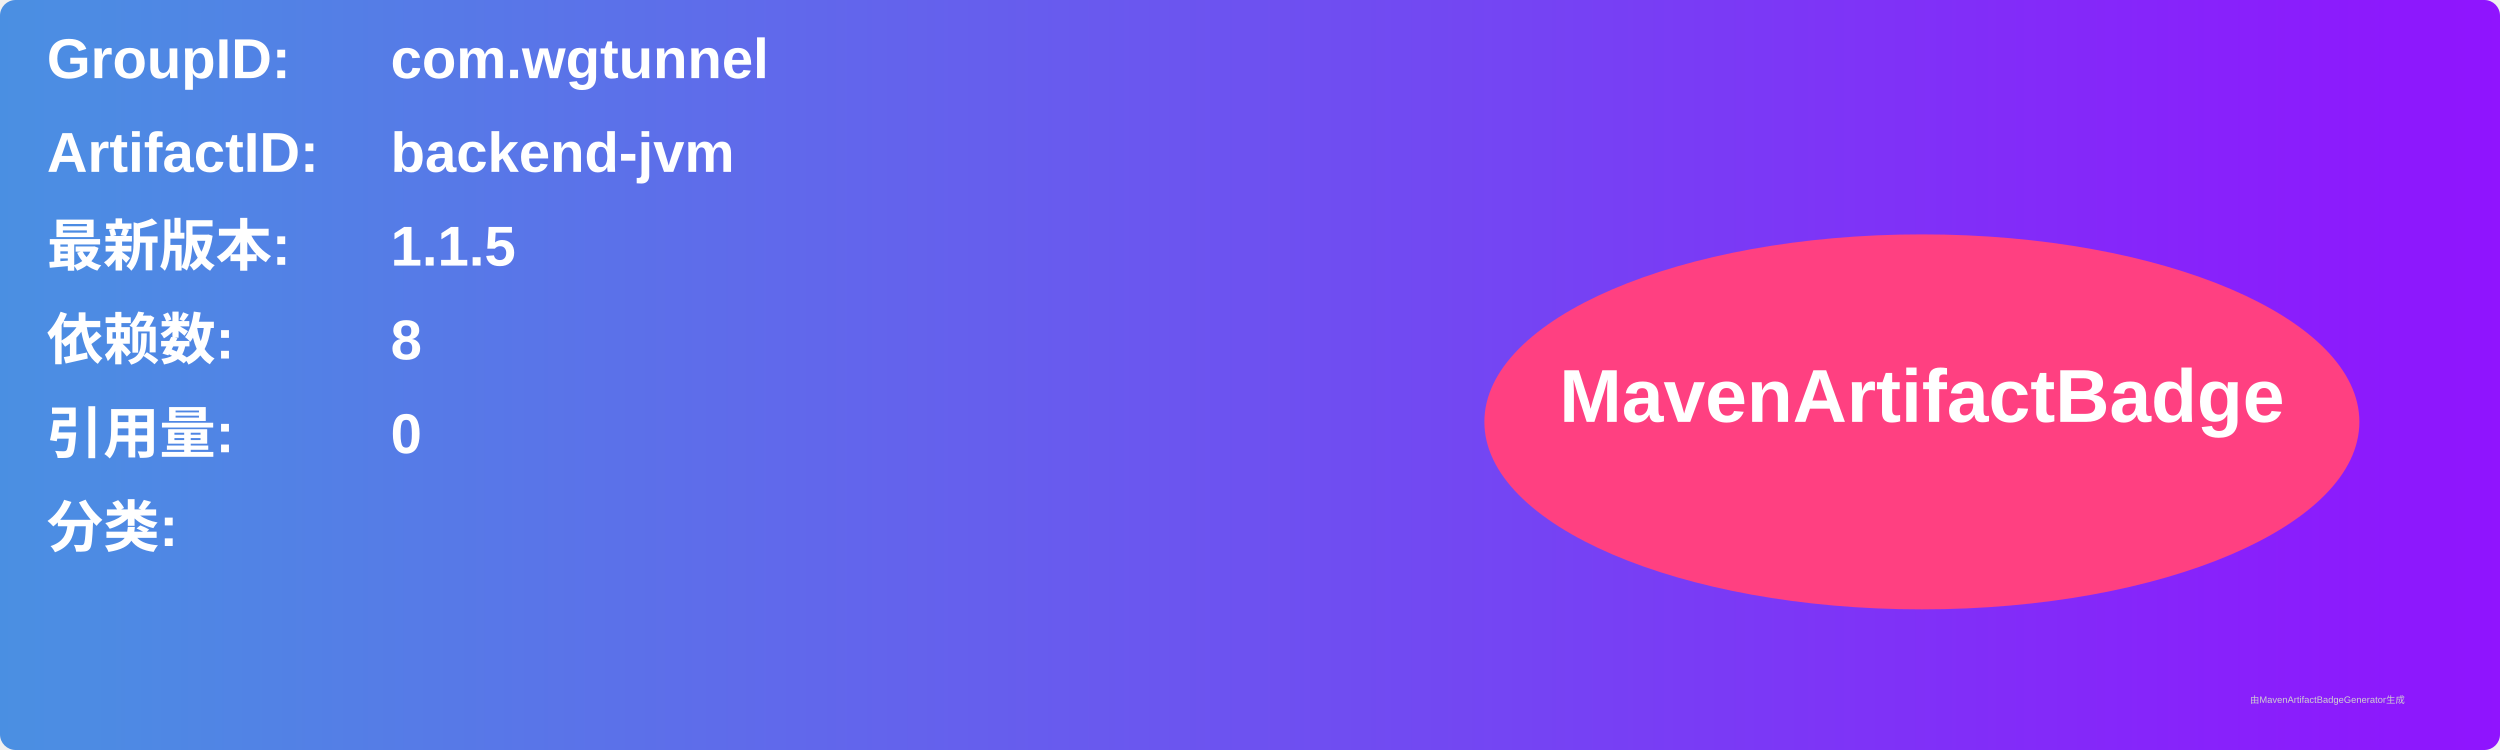
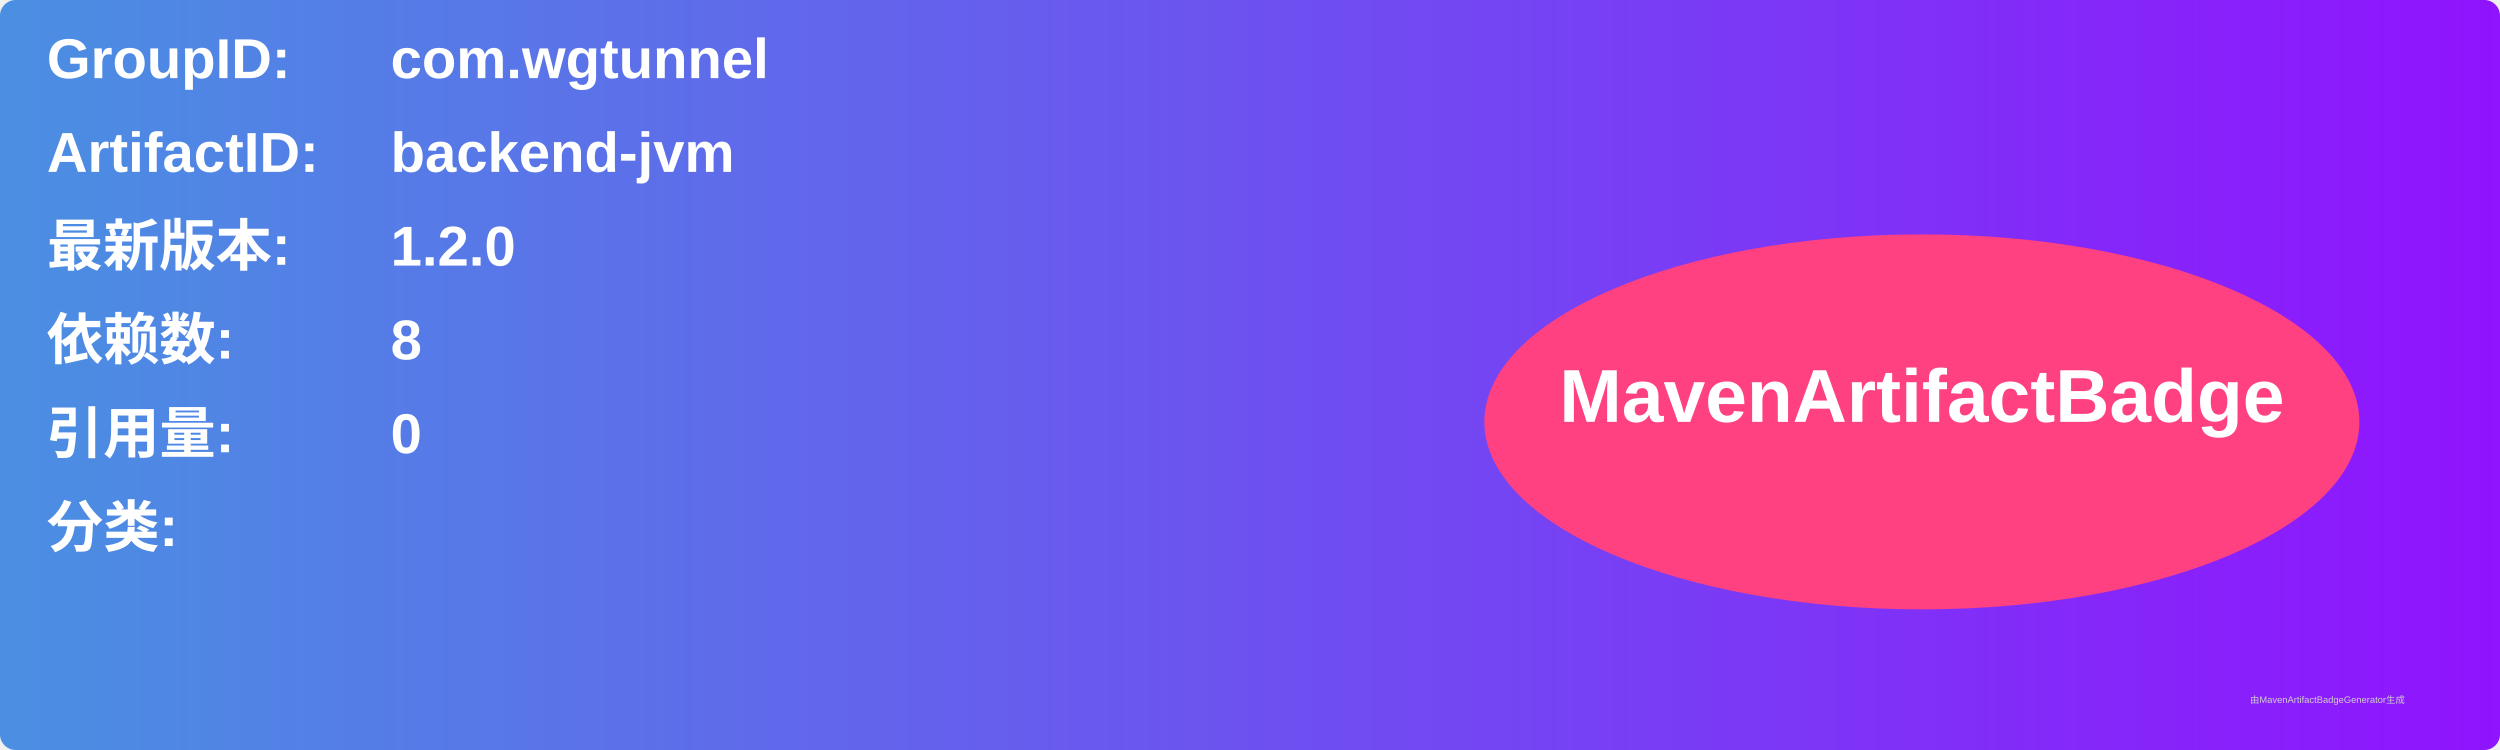
<svg xmlns="http://www.w3.org/2000/svg" width="800" height="240" viewBox="0 0 800 240">
  <linearGradient id="grad" x1="0%" y1="0%" x2="100%" y2="0%">
    <stop offset="0%" stop-color="#4a90e2" />
    <stop offset="100%" stop-color="#9013fe" />
  </linearGradient>
  <rect width="100%" height="100%" rx="5" ry="5" fill="url(#grad)" />
  <g transform="translate(15, 15)">
    <text x="0" y="10" font-family="Arial" font-size="18" fill="white" font-weight="bold" width="260">GroupID:</text>
    <text x="110" y="10" font-family="Arial" font-size="18" fill="white" font-weight="bold" width="460">com.wgtunnel</text>
    <text x="0" y="40" font-family="Arial" font-size="18" fill="white" font-weight="bold" width="260">ArtifactID:</text>
    <text x="110" y="40" font-family="Arial" font-size="18" fill="white" font-weight="bold" width="460">backend-jvm</text>
    <text x="0" y="70" font-family="Arial" font-size="18" fill="white" font-weight="bold">最新版本:</text>
    <text x="110" y="70" font-family="Arial" font-size="18" fill="white" font-weight="bold">
-       <tspan font-weight="bold">1.1.5</tspan>
+       <tspan font-weight="bold">1.2.0</tspan>
    </text>
    <text x="0" y="100" font-family="Arial" font-size="18" fill="white" font-weight="bold">依赖数: </text>
    <text x="110" y="100" font-family="Arial" font-size="18" fill="white">
      <tspan font-weight="bold">8</tspan>
    </text>
    <text x="0" y="130" font-family="Arial" font-size="18" fill="white" font-weight="bold">引用量: </text>
    <text x="110" y="130" font-family="Arial" font-size="18" fill="white">
      <tspan font-weight="bold">0</tspan>
    </text>
    <text x="0" y="160" font-family="Arial" font-size="18" fill="white" font-weight="bold">分类:</text>
    <text x="10" y="190" font-family="Arial" font-size="10" fill="white">
      <tspan font-weight="bold" />
    </text>
    <ellipse cx="600" cy="120" rx="140" ry="60" fill="#ff4081" />
    <text x="600" y="120" text-anchor="middle" font-family="Arial" font-size="24" fill="white" font-weight="bold">MavenArtifactBadge</text>
  </g>
  <text x="720" y="225" font-family="Arial" font-size="3" fill="#d0d0d0">由MavenArtifactBadgeGenerator生成</text>
</svg>
